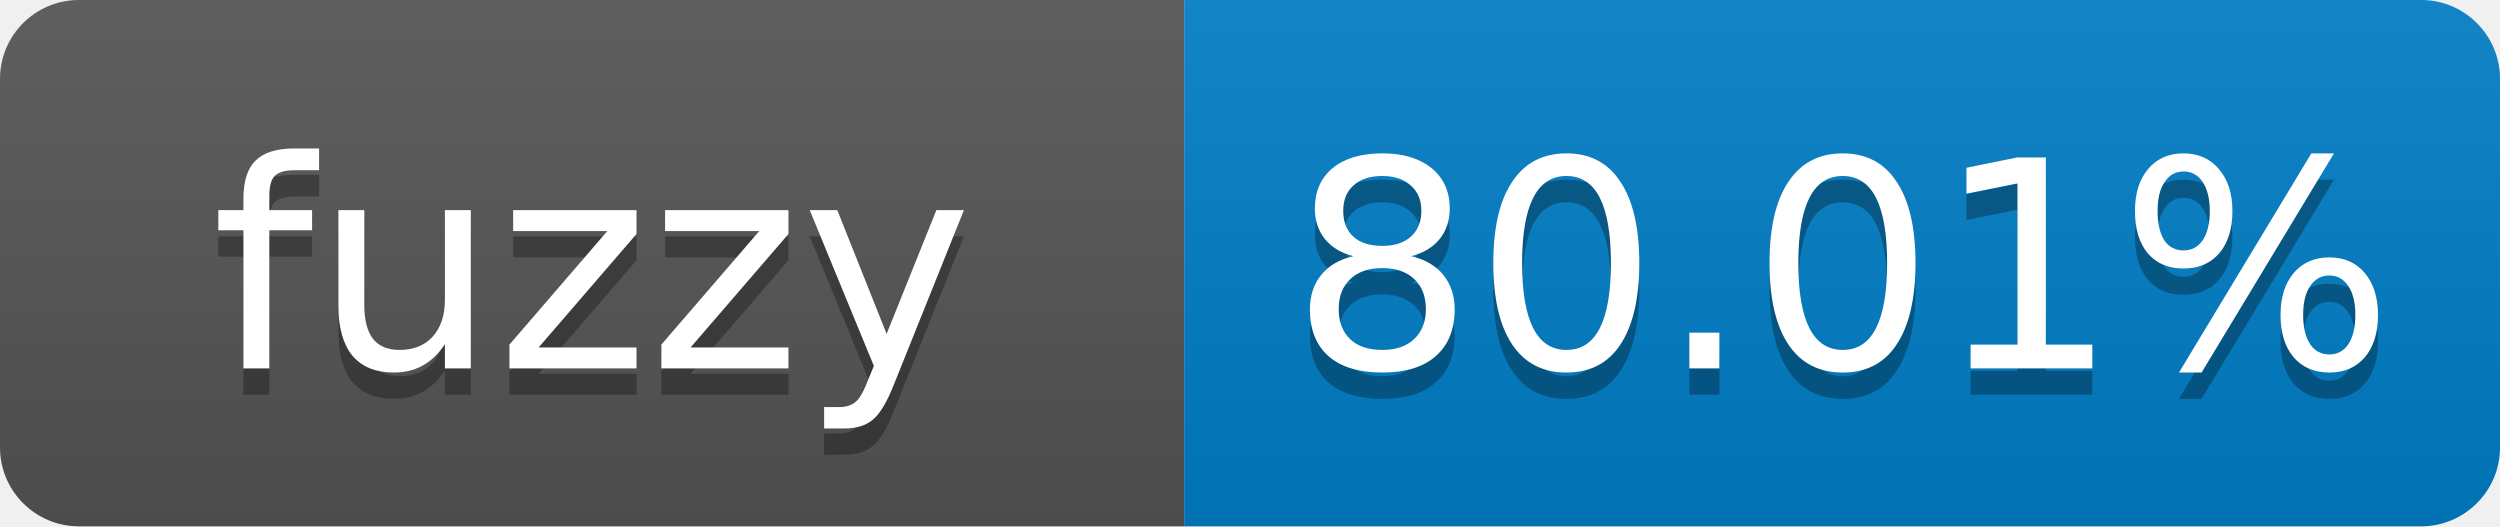
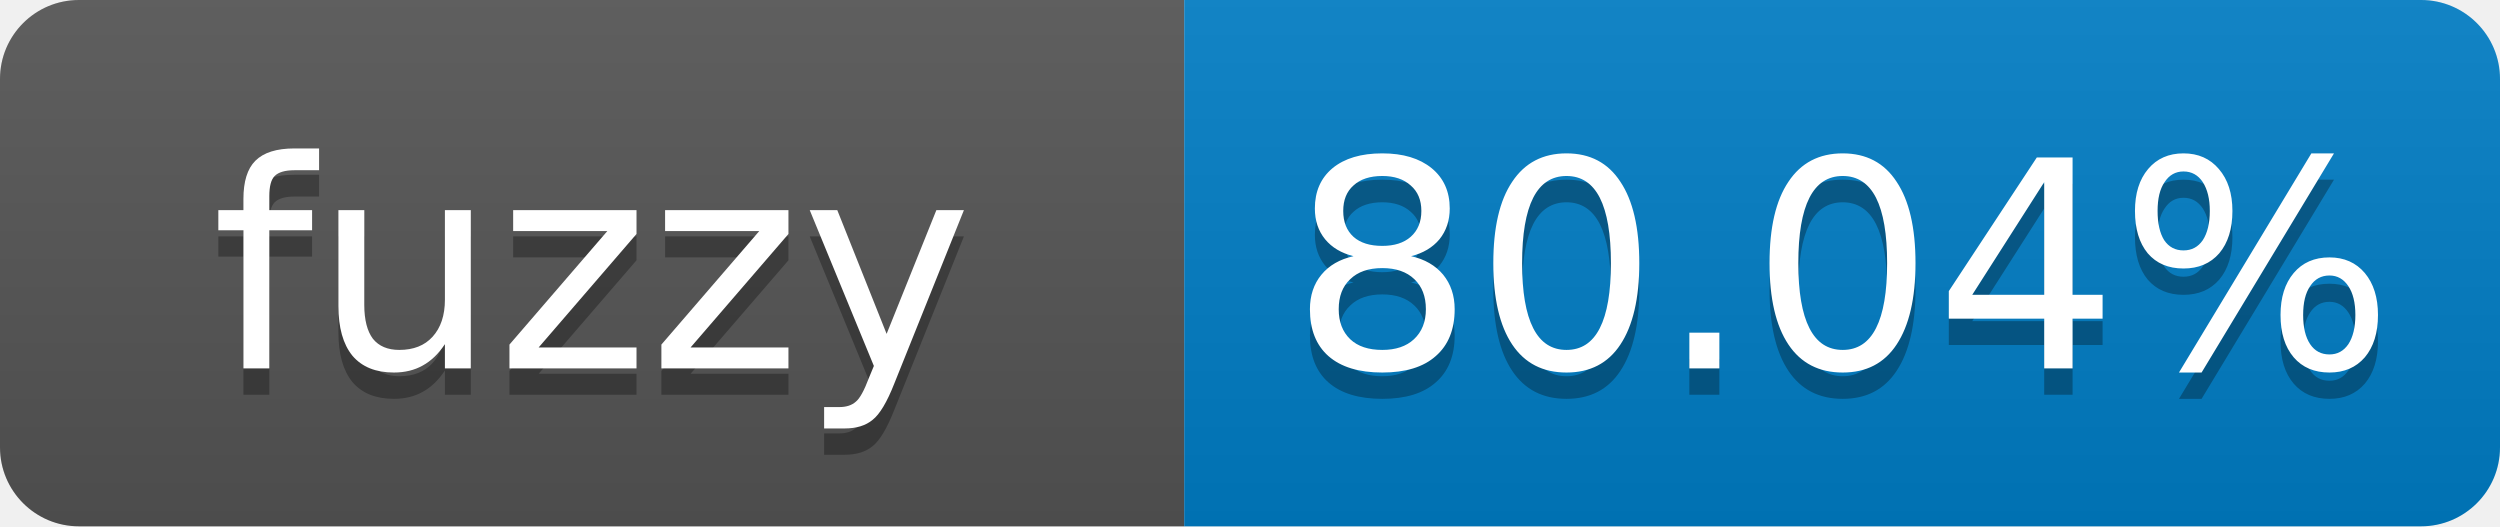
- <svg xmlns="http://www.w3.org/2000/svg" width="95" height="20" role="img" aria-label="fuzzy: 80.01%">
+ <svg xmlns="http://www.w3.org/2000/svg" width="95" height="20" role="img" aria-label="fuzzy: 80.04%">
  <linearGradient id="s" x2="0" y2="100%">
    <stop offset="0" stop-color="#bbb" stop-opacity=".1" />
    <stop offset="1" stop-opacity=".1" />
  </linearGradient>
  <clipPath id="r">
    <rect width="95" height="20" rx="3" fill="#fff" />
  </clipPath>
  <g clip-path="url(#r)">
    <rect width="45" height="20" fill="#555" />
    <rect x="45" width="50" height="20" fill="#007ec6" />
    <rect width="95" height="20" fill="url(#s)" />
  </g>
  <g fill="#fff" text-anchor="middle" font-family="Verdana,Geneva,DejaVu Sans,sans-serif" font-size="11">
    <text x="22.5" y="15" fill="#010101" fill-opacity=".3">fuzzy</text>
    <text x="22.5" y="14">fuzzy</text>
-     <text x="70" y="15" fill="#010101" fill-opacity=".3">80.01%</text>
-     <text x="70" y="14">80.01%</text>
+     <text x="70" y="15" fill="#010101" fill-opacity=".3">80.04%</text>
+     <text x="70" y="14">80.04%</text>
  </g>
</svg>
